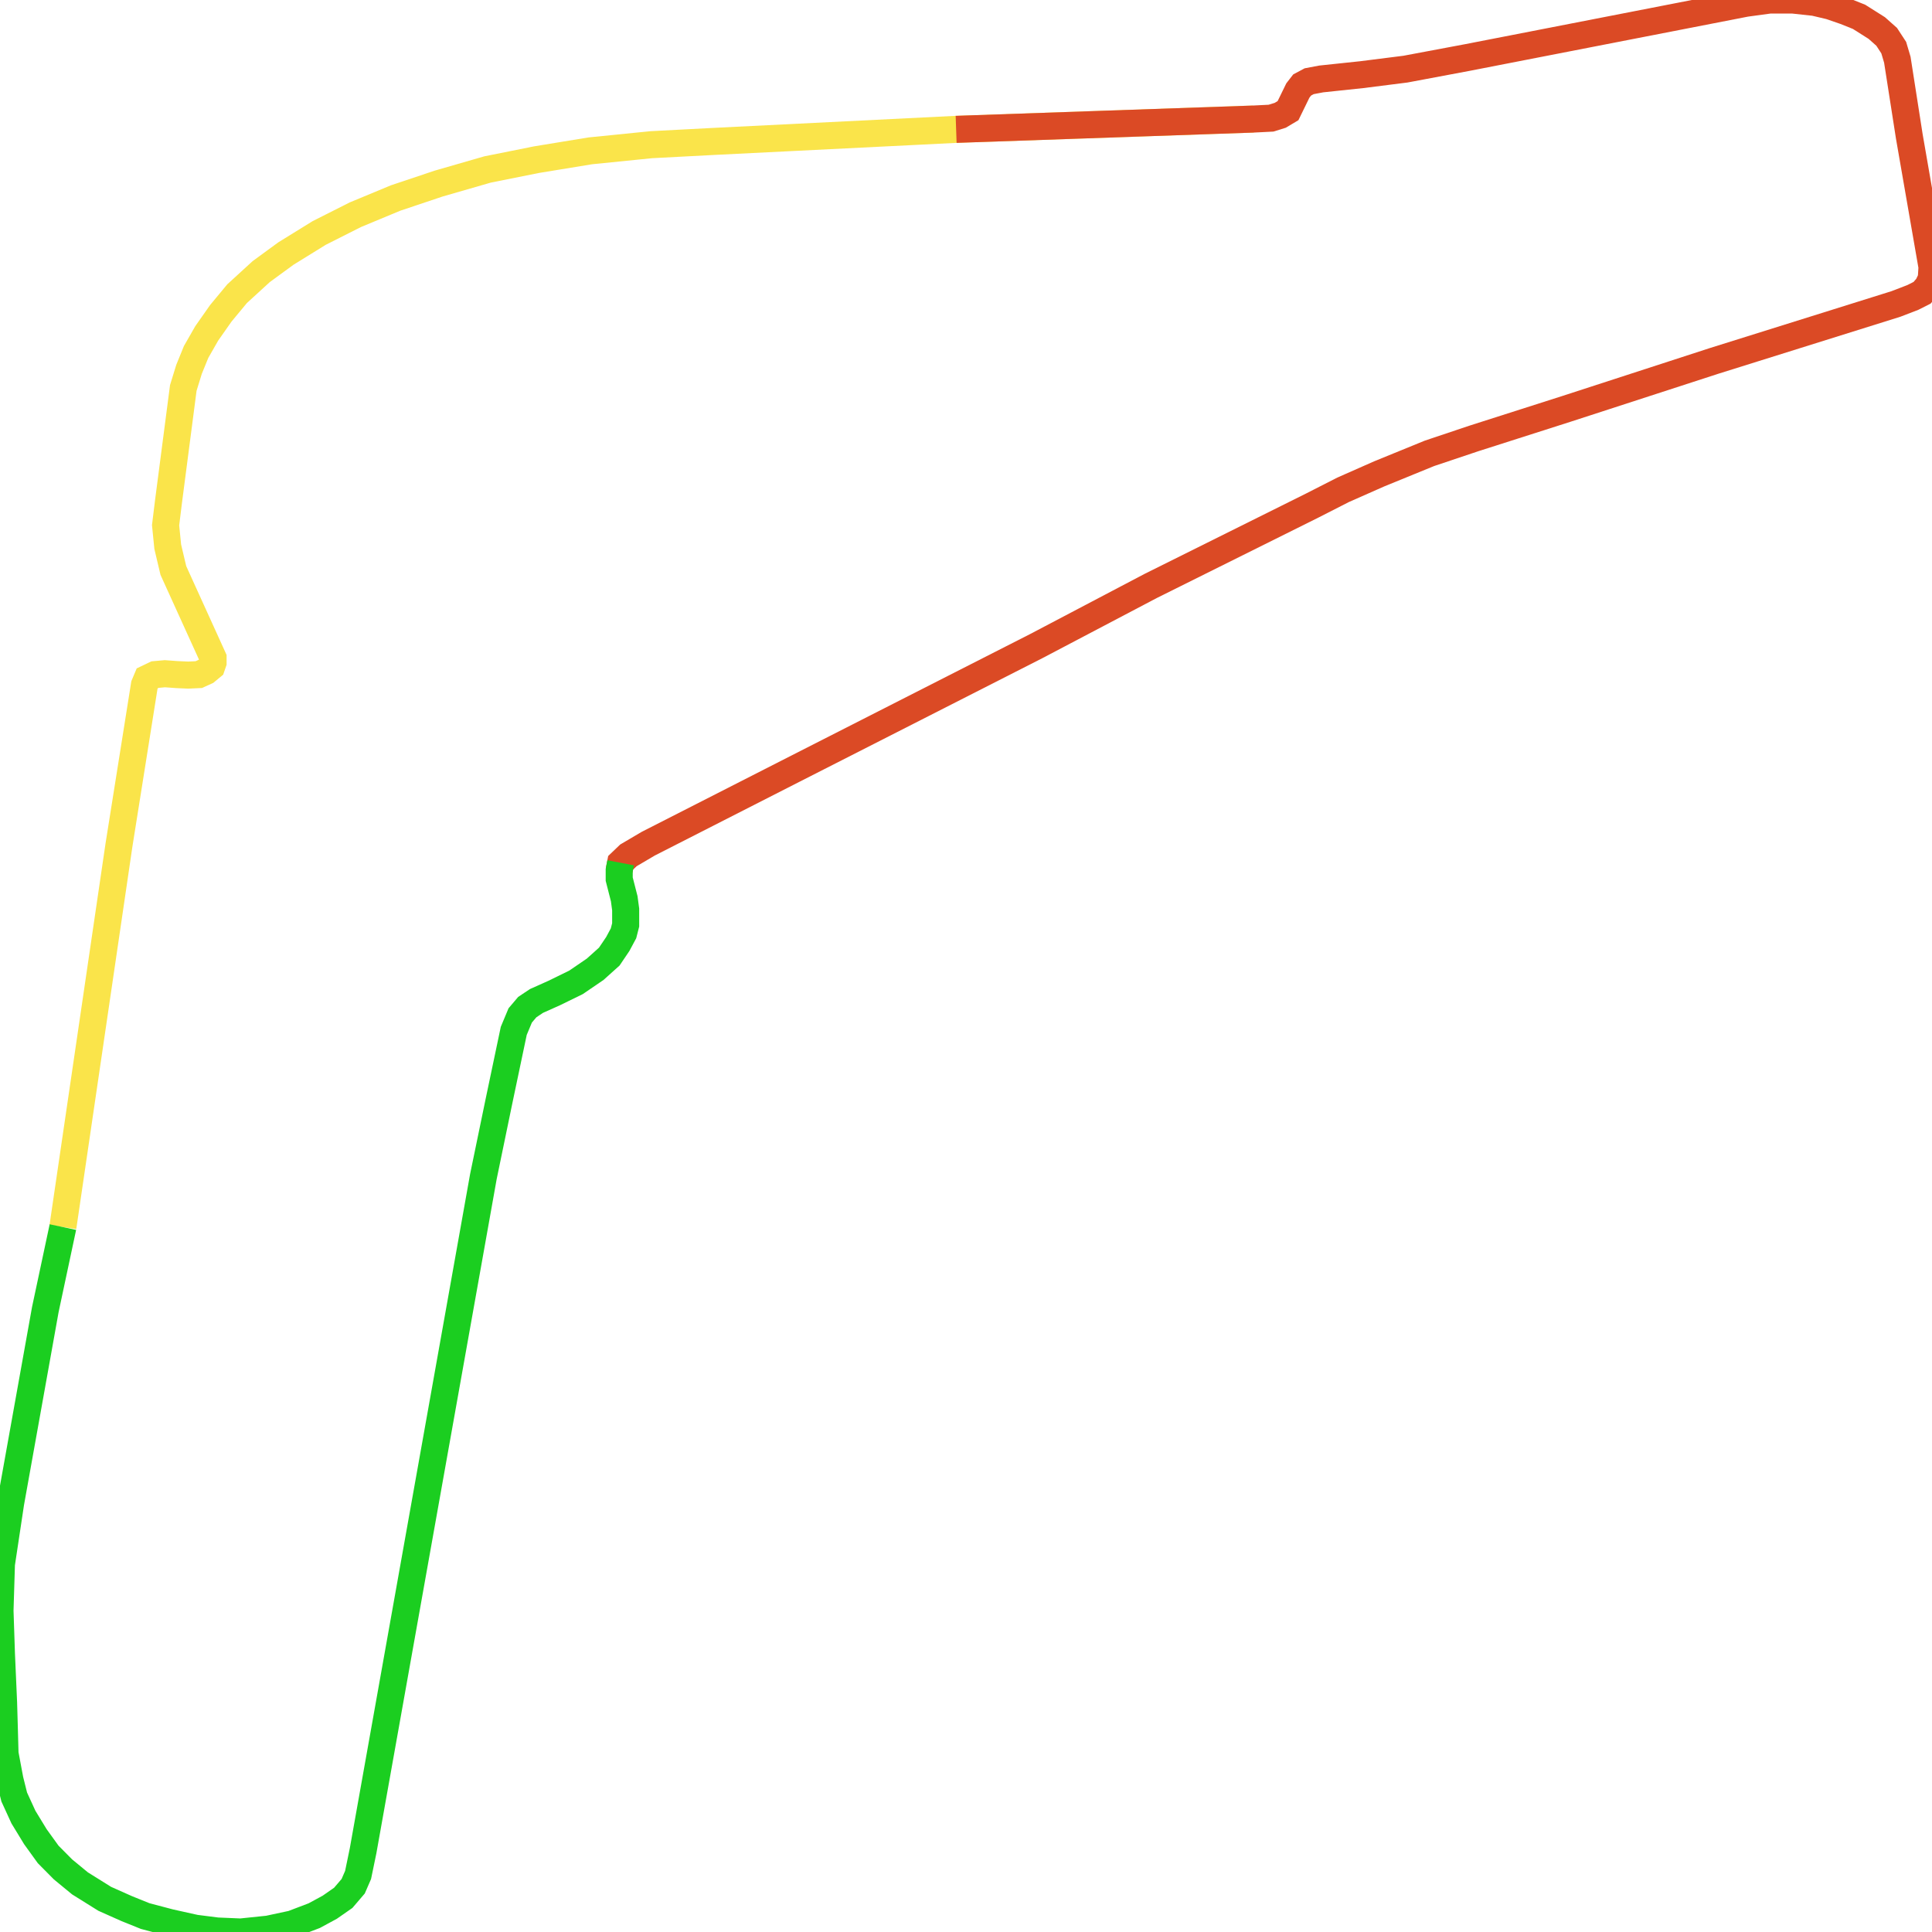
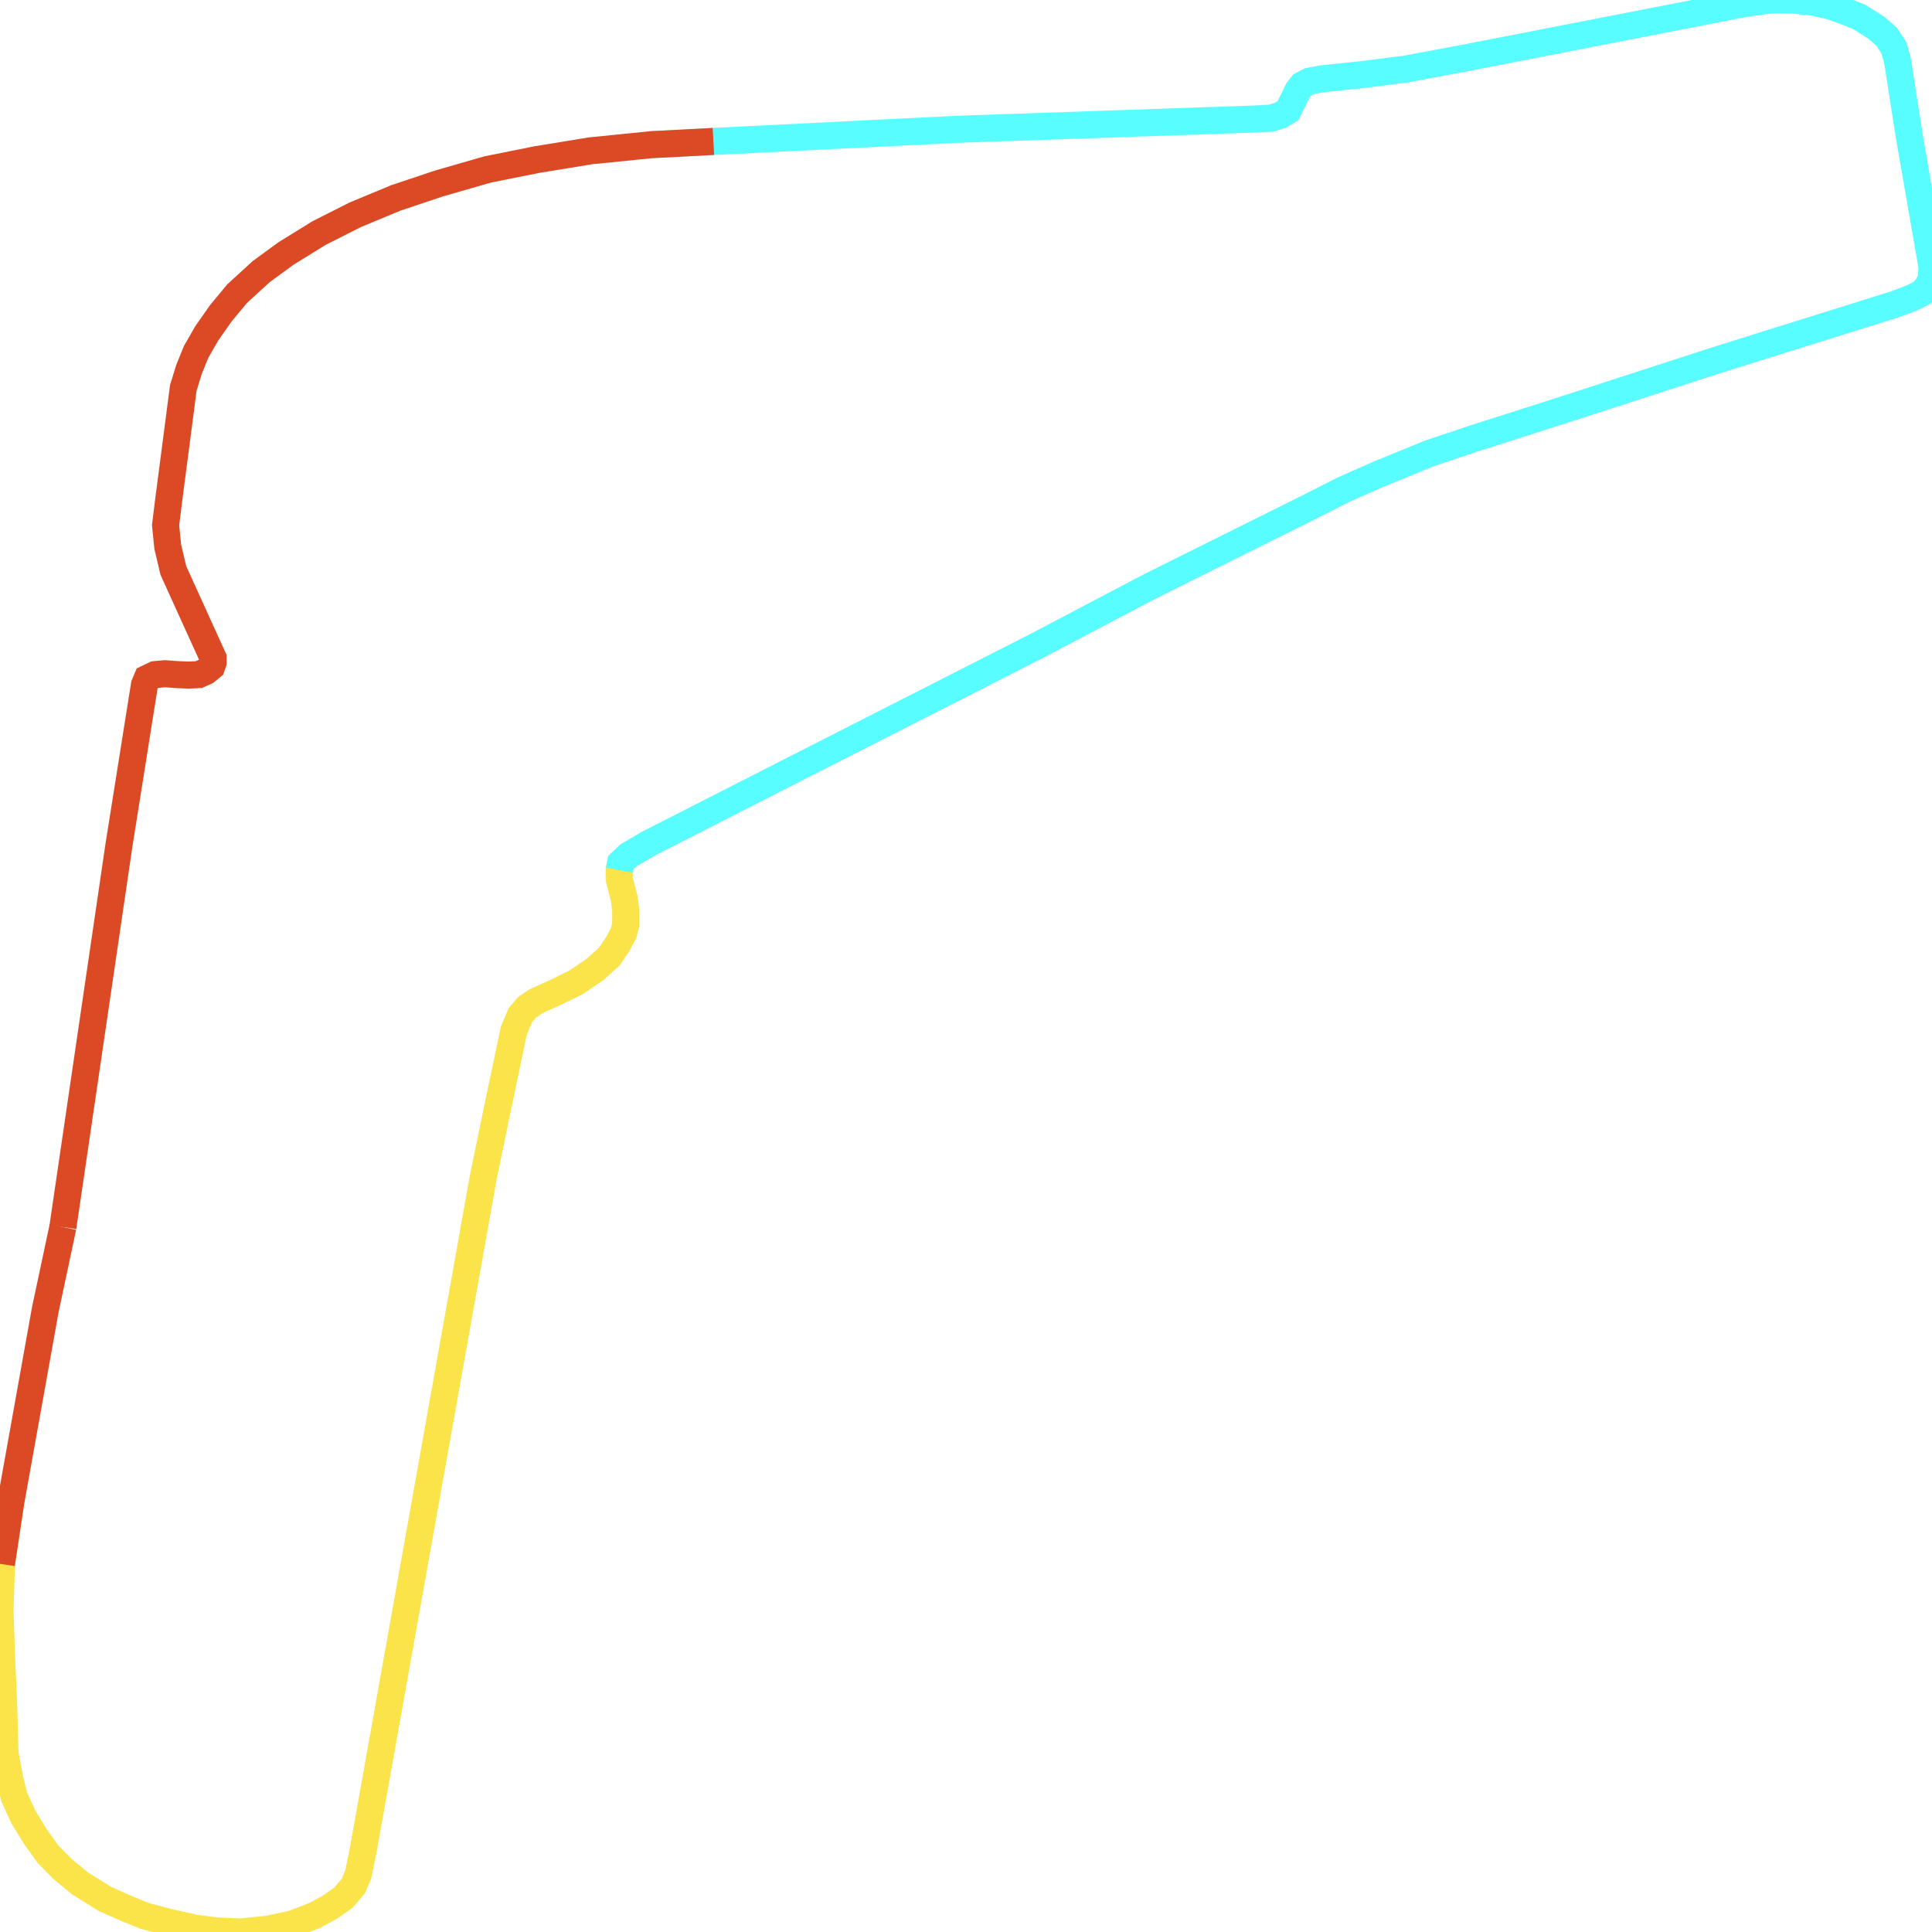
<svg xmlns="http://www.w3.org/2000/svg" width="500" height="500">
-   <path d="M16.276,317.569 L30.788,218.702 L37.379,177.253 L38.09,175.561 L40.132,174.587 L42.67,174.357 L45.795,174.587 L48.734,174.715 L51.457,174.587 L53.314,173.741 L54.768,172.537 L55.14,171.46 L55.14,170.255 L44.867,147.647 L43.412,141.495 L42.855,135.933 L43.598,129.883 L47.435,100.405 L48.92,95.586 L50.746,91.1 L53.5,86.281 L57.151,81.078 L61.359,76.002 L67.578,70.312 L73.984,65.621 L82.616,60.289 L91.961,55.573 L102.389,51.241 L113.559,47.498 L126.184,43.858 L138.839,41.321 L152.763,39.039 L168.513,37.45 L184.634,36.604 L247.447,33.477 L324.37,30.811" fill="none" stroke-width="7" stroke="#fae44a" />
-   <path d="M247.447,33.477 L324.37,30.811 L328.95,30.58 L331.332,29.837 L333.344,28.632 L335.881,23.429 L336.995,21.993 L338.82,21.019 L341.946,20.43 L352.373,19.327 L363.729,17.892 L379.85,14.867 L451.823,0.846 L458.042,0.0 L463.921,0.0 L469.584,0.615 L473.606,1.564 L477.474,2.897 L481.125,4.358 L485.705,7.254 L488.273,9.536 L490.098,12.33 L491.027,15.457 L494.121,35.271 L500.0,69.107 L499.814,72.132 L498.886,74.08 L497.432,75.772 L495.049,76.976 L490.655,78.668 L443.592,93.407 L405.316,105.839 L381.49,113.452 L369.949,117.323 L356.953,122.629 L347.608,126.756 L339.563,130.857 L297.791,151.646 L268.148,167.231 L205.489,199.118 L167.77,218.343 L162.634,221.368 L160.623,223.29 L160.251,225.213" fill="none" stroke-width="7" stroke="#db4a25" />
-   <path d="M160.623,223.29 L160.251,225.213 L160.251,227.52 L161.551,232.595 L161.922,235.363 L161.922,239.362 L161.365,241.541 L159.88,244.309 L157.683,247.565 L154.032,250.846 L149.081,254.229 L143.419,256.998 L138.839,259.048 L136.456,260.638 L134.631,262.791 L132.96,266.79 L129.123,285.041 L125.101,304.496 L93.972,478.955 L92.673,485.235 L91.404,488.157 L88.836,491.157 L85.339,493.592 L81.317,495.771 L75.654,497.924 L69.435,499.257 L62.287,500.0 L56.223,499.744 L50.56,499.026 L43.969,497.565 L37.564,495.873 L32.799,493.951 L27.106,491.413 L20.701,487.414 L16.307,483.8 L12.47,479.929 L9.159,475.341 L6.065,470.266 L3.682,465.062 L2.568,460.602 L1.3,453.835 L1.114,447.068 L0.928,440.659 L0.371,427.971 L0.0,416.846 L0.371,404.773 L2.754,388.957 L11.727,338.921 L16.276,317.569" fill="none" stroke-width="7" stroke="#1bce20" />
+   <path d="M160.623,223.29 L160.251,225.213 L160.251,227.52 L161.551,232.595 L161.922,235.363 L161.922,239.362 L161.365,241.541 L159.88,244.309 L157.683,247.565 L154.032,250.846 L149.081,254.229 L143.419,256.998 L138.839,259.048 L136.456,260.638 L134.631,262.791 L132.96,266.79 L129.123,285.041 L125.101,304.496 L93.972,478.955 L92.673,485.235 L91.404,488.157 L88.836,491.157 L85.339,493.592 L81.317,495.771 L75.654,497.924 L69.435,499.257 L62.287,500.0 L56.223,499.744 L50.56,499.026 L43.969,497.565 L37.564,495.873 L32.799,493.951 L27.106,491.413 L20.701,487.414 L16.307,483.8 L12.47,479.929 L9.159,475.341 L6.065,470.266 L3.682,465.062 L2.568,460.602 L1.3,453.835 L1.114,447.068 L0.928,440.659 L0.371,427.971 L0.0,416.846 L0.371,404.773 L2.754,388.957" fill="none" stroke-width="7" stroke="#fae44a" />
+   <path d="M168.513,37.45 L184.634,36.604 L247.447,33.477 L324.37,30.811 L328.95,30.58 L331.332,29.837 L333.344,28.632 L335.881,23.429 L336.995,21.993 L338.82,21.019 L341.946,20.43 L352.373,19.327 L363.729,17.892 L379.85,14.867 L451.823,0.846 L458.042,0.0 L463.921,0.0 L469.584,0.615 L473.606,1.564 L477.474,2.897 L481.125,4.358 L485.705,7.254 L488.273,9.536 L490.098,12.33 L491.027,15.457 L494.121,35.271 L500.0,69.107 L499.814,72.132 L498.886,74.08 L497.432,75.772 L495.049,76.976 L490.655,78.668 L443.592,93.407 L405.316,105.839 L381.49,113.452 L369.949,117.323 L356.953,122.629 L347.608,126.756 L339.563,130.857 L297.791,151.646 L268.148,167.231 L205.489,199.118 L167.77,218.343 L162.634,221.368 L160.623,223.29 L160.251,225.213" fill="none" stroke-width="7" stroke="#58fdff" />
+   <path d="M0.371,404.773 L2.754,388.957 L11.727,338.921 L16.276,317.569" fill="none" stroke-width="7" stroke="#db4a25" />
+   <path d="M16.276,317.569 L30.788,218.702 L37.379,177.253 L38.09,175.561 L40.132,174.587 L42.67,174.357 L45.795,174.587 L48.734,174.715 L51.457,174.587 L53.314,173.741 L54.768,172.537 L55.14,171.46 L55.14,170.255 L44.867,147.647 L43.412,141.495 L42.855,135.933 L43.598,129.883 L47.435,100.405 L48.92,95.586 L50.746,91.1 L53.5,86.281 L57.151,81.078 L61.359,76.002 L67.578,70.312 L73.984,65.621 L82.616,60.289 L91.961,55.573 L102.389,51.241 L113.559,47.498 L126.184,43.858 L138.839,41.321 L152.763,39.039 L168.513,37.45 L184.634,36.604" fill="none" stroke-width="7" stroke="#db4a25" />
</svg>
